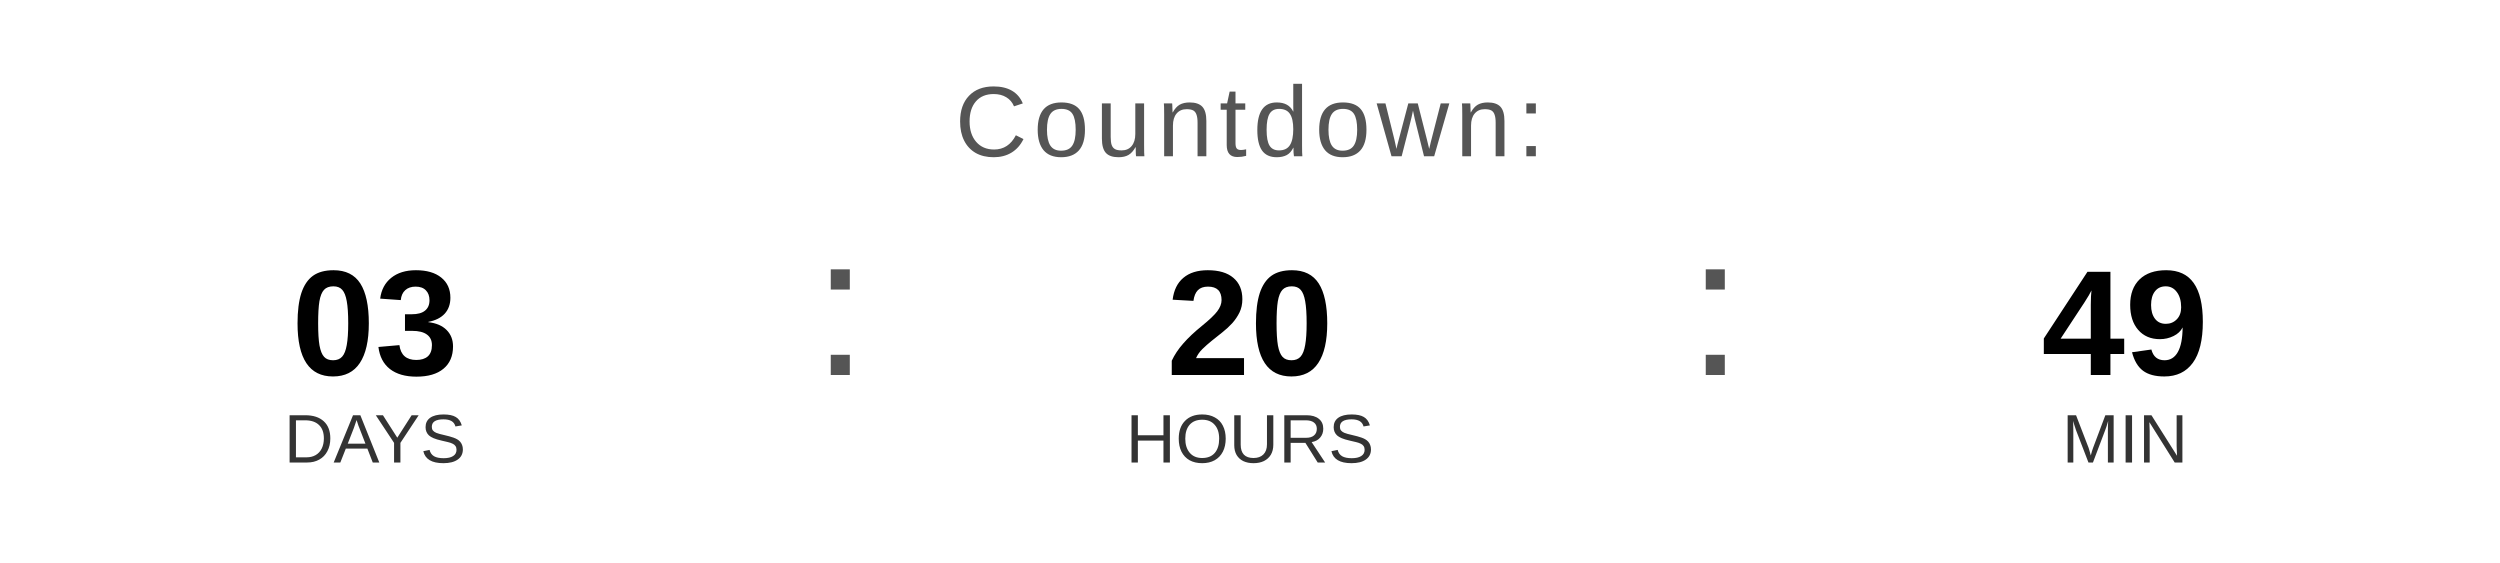
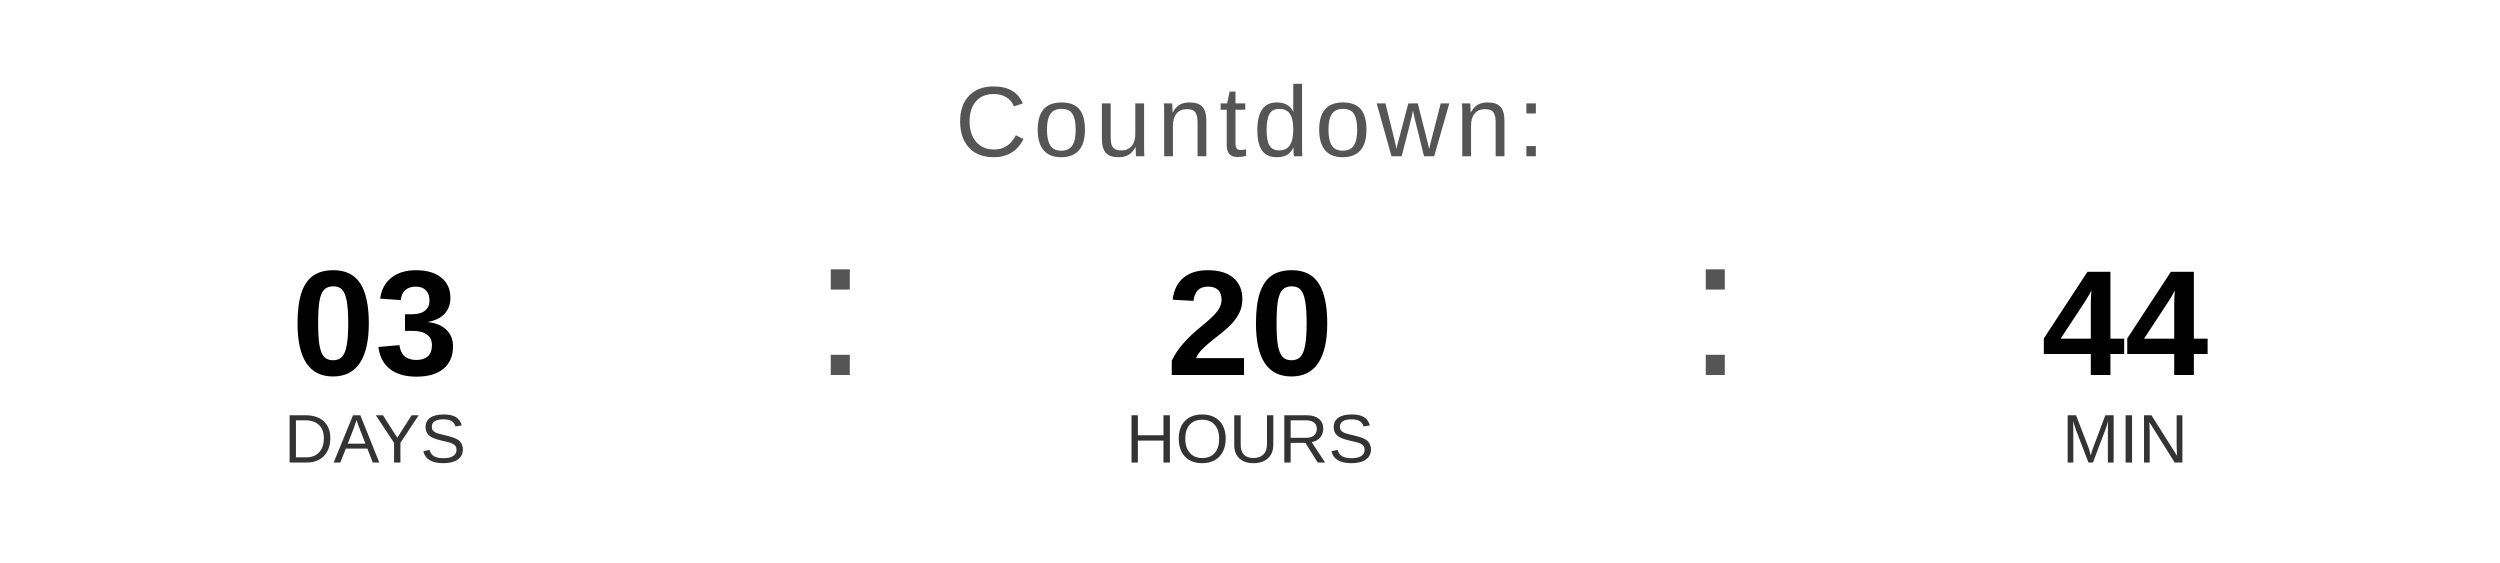
<svg xmlns="http://www.w3.org/2000/svg" width="400" height="90" viewBox="0 0 400 90">
  <text x="200" y="25" font-family="Arial, Helvetica, sans-serif" font-size="16" fill="#555555" text-anchor="middle" letter-spacing="1">
    Countdown:
  </text>
  <text x="60" y="60" font-family="Arial, Helvetica, sans-serif" font-size="24" font-weight="bold" fill="#000000" text-anchor="middle">03</text>
  <text x="60" y="74" font-family="Arial, Helvetica, sans-serif" font-size="11" fill="#333333" text-anchor="middle">DAYS</text>
  <text x="130" y="60" font-family="Arial, sans-serif" font-size="32" fill="#555555">:</text>
  <text x="200" y="60" font-family="Arial, Helvetica, sans-serif" font-size="24" font-weight="bold" fill="#000000" text-anchor="middle">20</text>
  <text x="200" y="74" font-family="Arial, Helvetica, sans-serif" font-size="11" fill="#333333" text-anchor="middle">HOURS</text>
  <text x="270" y="60" font-family="Arial, sans-serif" font-size="32" fill="#555555">:</text>
-   <text x="340" y="60" font-family="Arial, Helvetica, sans-serif" font-size="24" font-weight="bold" fill="#000000" text-anchor="middle">49</text>
+   <text x="340" y="60" font-family="Arial, Helvetica, sans-serif" font-size="24" font-weight="bold" fill="#000000" text-anchor="middle">44</text>
  <text x="340" y="74" font-family="Arial, Helvetica, sans-serif" font-size="11" fill="#333333" text-anchor="middle">MIN</text>
</svg>
